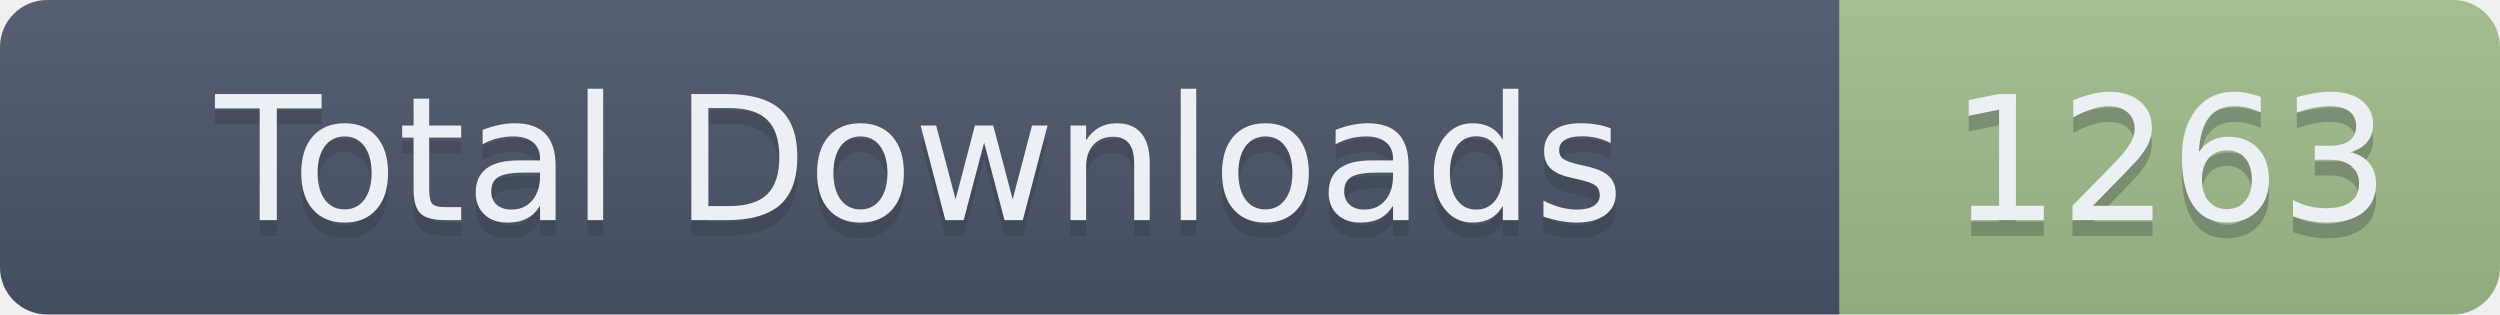
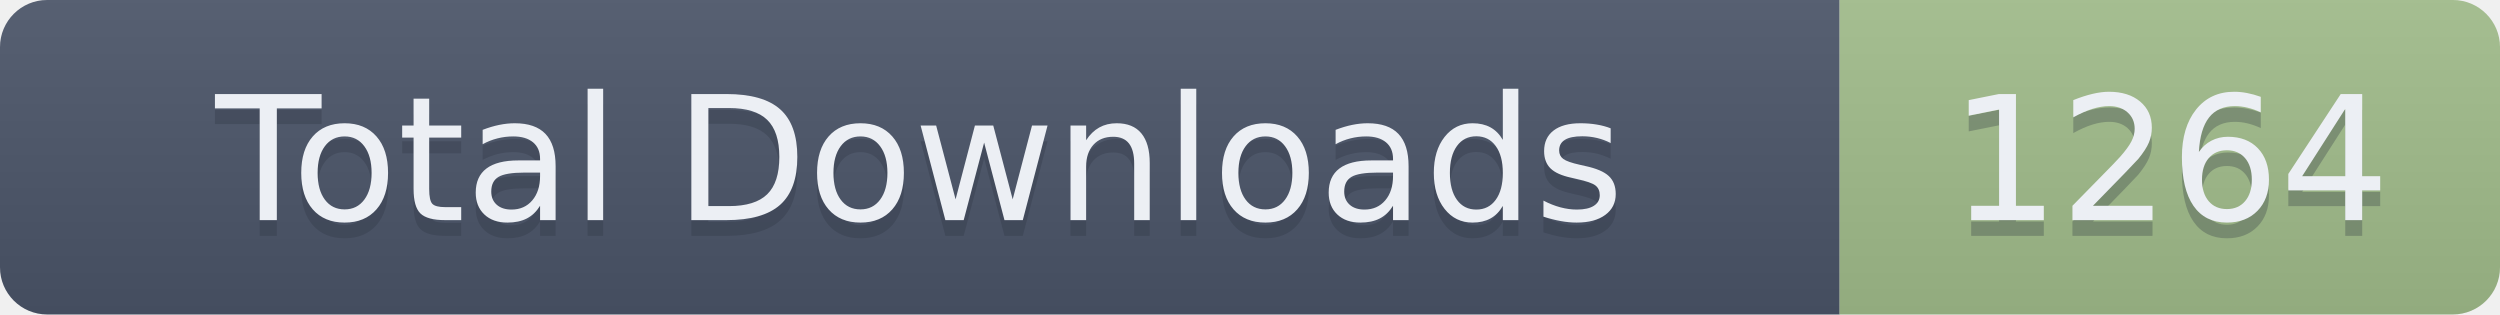
- <svg xmlns="http://www.w3.org/2000/svg" width="159" height="20" role="img" aria-label="Total Downloads: 1263">
+ <svg xmlns="http://www.w3.org/2000/svg" width="159" height="20" role="img" aria-label="Total Downloads: 1264">
  <linearGradient id="s" x2="0" y2="100%">
    <stop offset="0" stop-color="#bbb" stop-opacity=".1" />
    <stop offset="1" stop-opacity=".1" />
  </linearGradient>
  <clipPath id="r">
    <rect width="159" height="20" rx="3" fill="#fff" />
  </clipPath>
  <g clip-path="url(#r)">
    <rect width="117" height="20" fill="#4C566A" />
    <rect x="117" width="42" height="20" fill="#A3BE8C" />
    <rect width="159" height="20" fill="url(#s)" />
  </g>
  <g fill="#ECEFF4" text-anchor="middle" font-family="Verdana,Geneva,DejaVu Sans,sans-serif" text-rendering="geometricPrecision" font-size="110">
    <text aria-hidden="true" x="585" y="150" fill="#2E3440" fill-opacity=".3" transform="scale(.1)" textLength="1070">Total Downloads</text>
    <text x="585" y="140" transform="scale(.1)" textLength="1070">Total Downloads</text>
-     <text aria-hidden="true" x="1380" y="150" fill="#2E3440" fill-opacity=".3" transform="scale(.1)" textLength="320">1263</text>
-     <text x="1380" y="140" transform="scale(.1)" textLength="320">1263</text>
+     <text aria-hidden="true" x="1380" y="150" fill="#2E3440" fill-opacity=".3" transform="scale(.1)" textLength="320">1264</text>
+     <text x="1380" y="140" transform="scale(.1)" textLength="320">1264</text>
  </g>
</svg>
